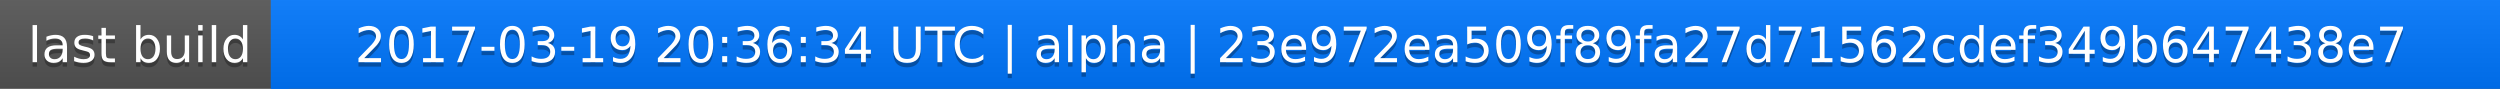
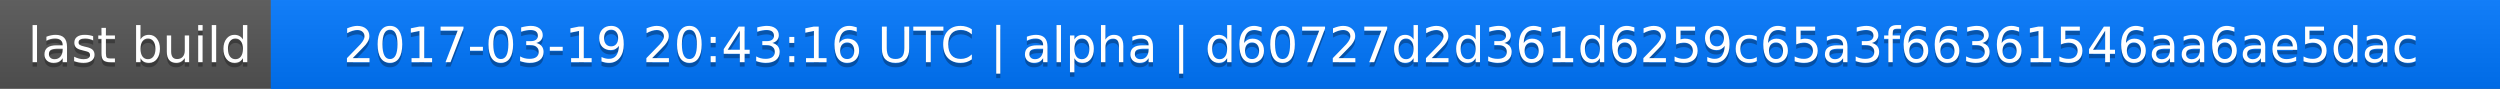
<svg xmlns="http://www.w3.org/2000/svg" width="563" height="20">
  <linearGradient id="a" x2="0" y2="100%">
    <stop offset="0" stop-color="#bbb" stop-opacity=".1" />
    <stop offset="1" stop-opacity=".1" />
  </linearGradient>
  <rect rx="0" width="563" height="20" fill="#555" />
  <rect rx="0" x="61" width="502" height="20" fill="#07f" />
  <path fill="#07f" d="M61 0h4v20h-4z" />
  <rect rx="0" width="563" height="20" fill="url(#a)" />
  <g fill="#fff" text-anchor="middle" font-family="DejaVu Sans,Verdana,Geneva,sans-serif" font-size="11">
    <text x="31.5" y="15" fill="#010101" fill-opacity=".3">last build</text>
    <text x="31.5" y="14">last build</text>
-     <text x="311" y="15" fill="#010101" fill-opacity=".3">2017-03-19 20:36:34 UTC | alpha | 23e972ea509f89fa27d71562cdef349b647438e7</text>
-     <text x="311" y="14">2017-03-19 20:36:34 UTC | alpha | 23e972ea509f89fa27d71562cdef349b647438e7</text>
+     <text x="311" y="15" fill="#010101" fill-opacity=".3">2017-03-19 20:43:16 UTC | alpha | d60727d2d361d6259c65a3f66361546aa6ae5dac</text>
+     <text x="311" y="14">2017-03-19 20:43:16 UTC | alpha | d60727d2d361d6259c65a3f66361546aa6ae5dac</text>
  </g>
</svg>
